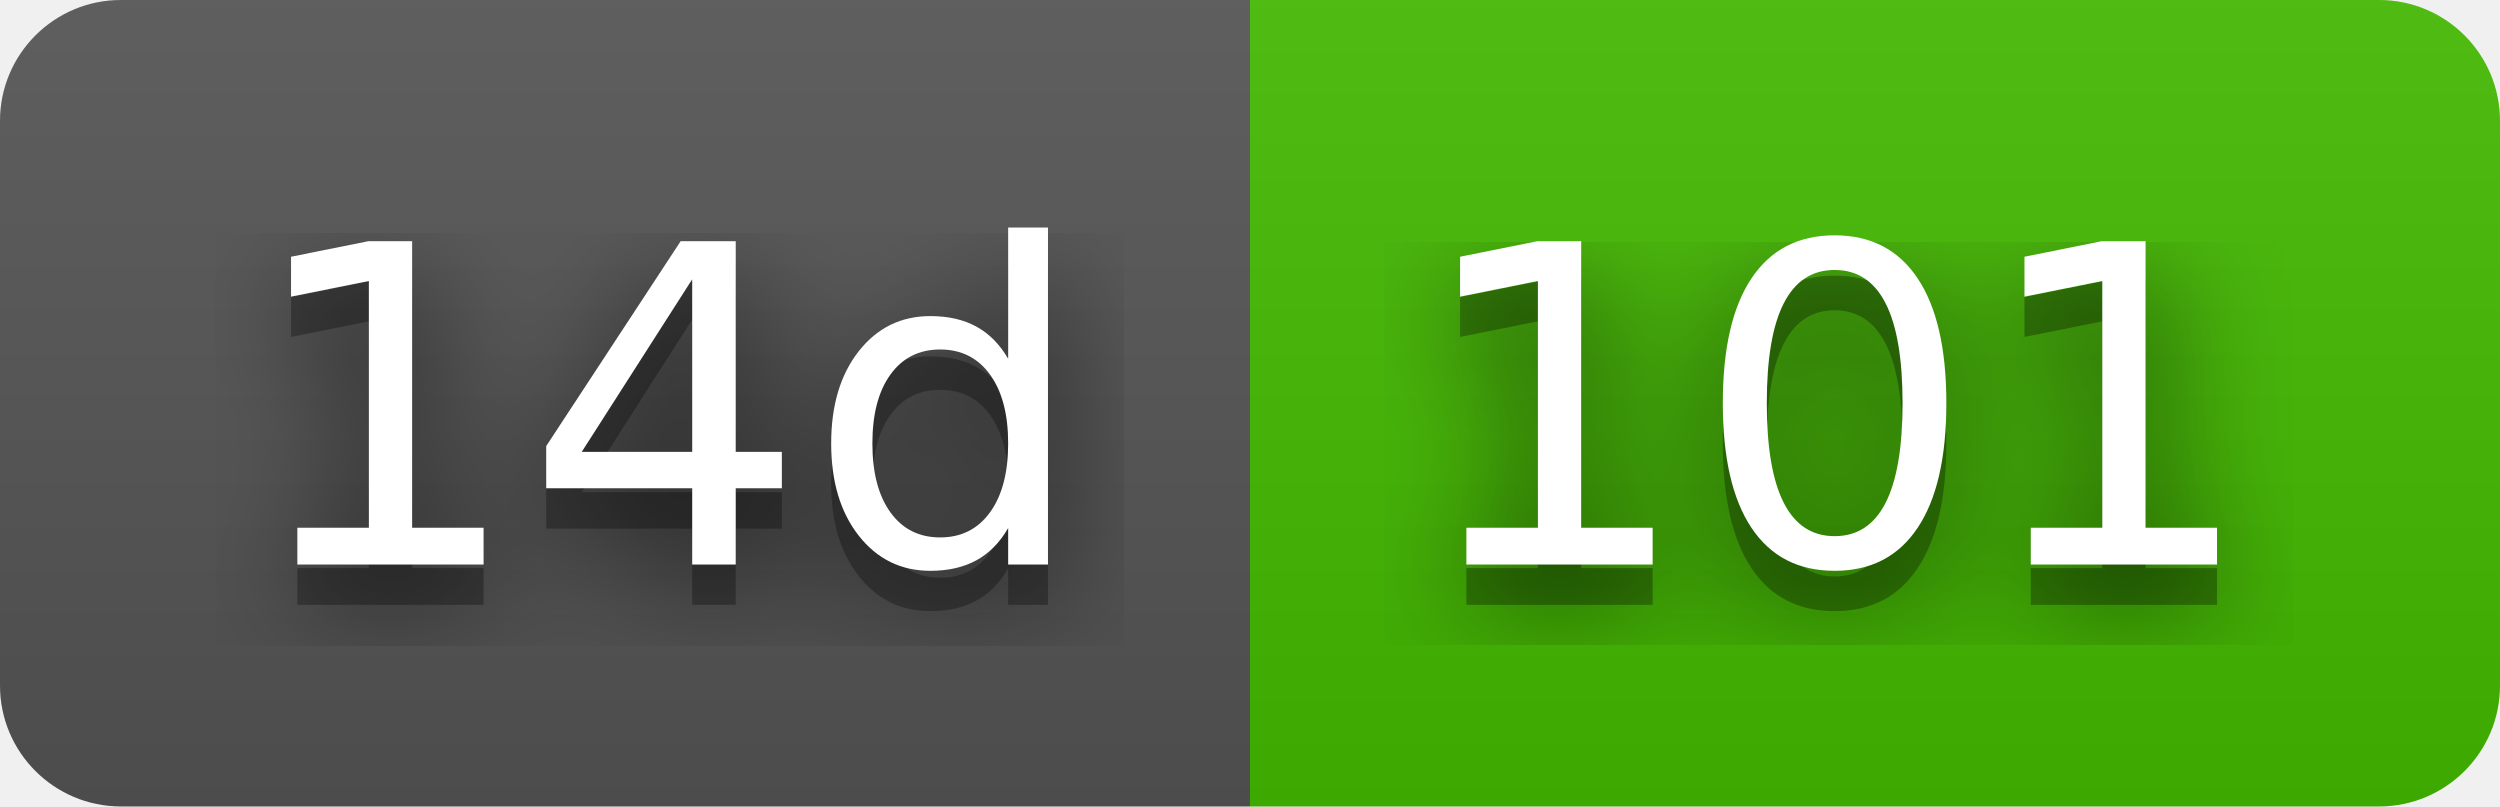
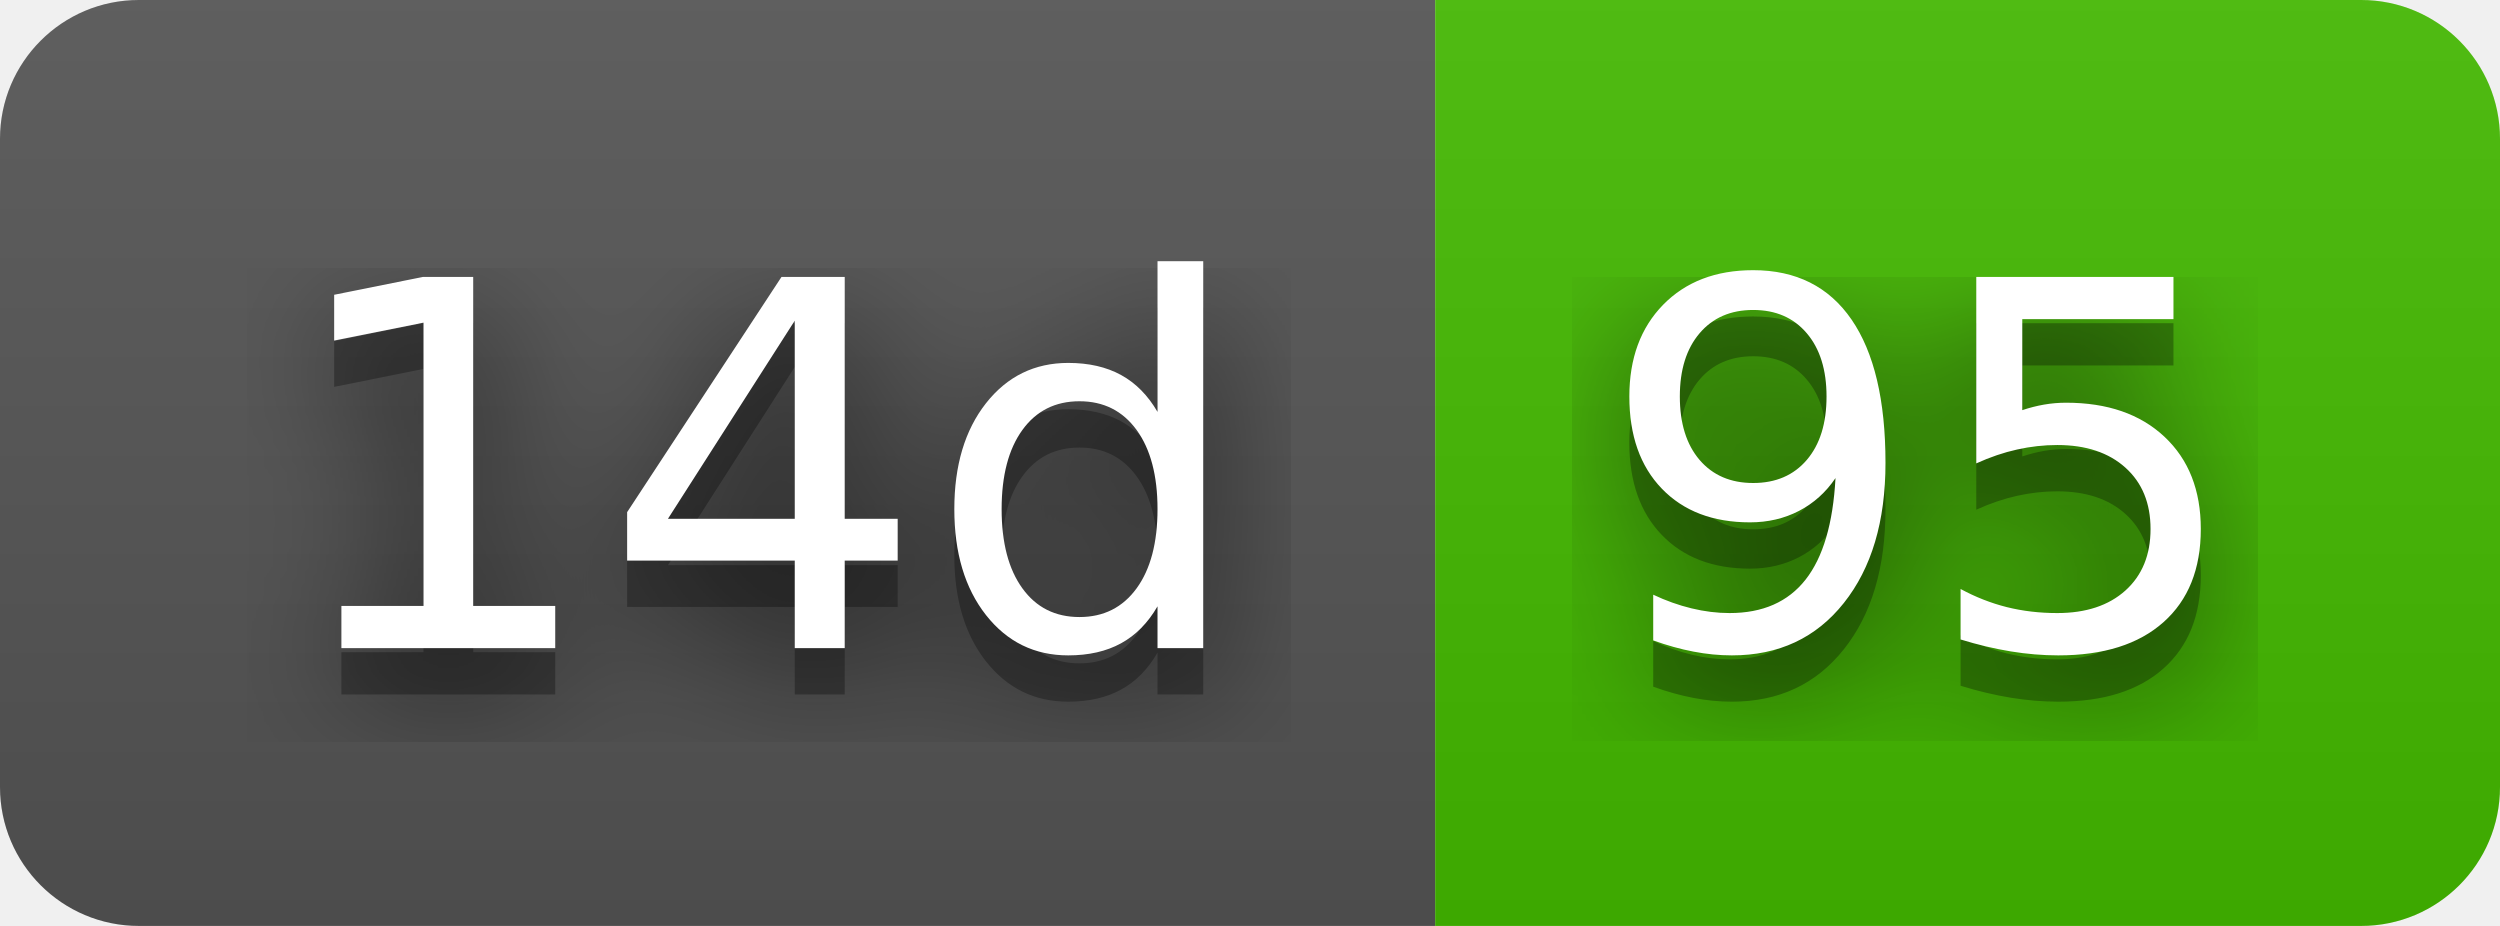
- <svg xmlns="http://www.w3.org/2000/svg" width="62" height="20" role="img" aria-label="14d: 101">
+ <svg xmlns="http://www.w3.org/2000/svg" width="54" height="20" role="img" aria-label="14d: 95">
  <filter id="blur">
    <feGaussianBlur stdDeviation="16" />
  </filter>
  <linearGradient id="s" x2="0" y2="100%">
    <stop offset="0" stop-color="#bbb" stop-opacity=".1" />
    <stop offset="1" stop-opacity=".1" />
  </linearGradient>
  <clipPath id="r">
-     <rect width="62" height="20" rx="3" />
+     <rect width="54" height="20" rx="3" />
  </clipPath>
  <g clip-path="url(#r)">
    <rect width="31" height="20" fill="#555" />
-     <rect x="31" width="31" height="20" fill="#4b0" />
-     <rect width="62" height="20" fill="url(#s)" />
+     <rect x="31" width="23" height="20" fill="#4b0" />
+     <rect width="54" height="20" fill="url(#s)" />
  </g>
  <g fill="#fff" text-anchor="middle" font-family="Verdana,Geneva,DejaVu Sans,sans-serif" text-rendering="geometricPrecision" font-size="110">
    <g transform="scale(.1)">
      <g aria-hidden="true" fill="#010101">
        <text x="165" y="150" fill-opacity=".8" filter="url(#blur)" textLength="210">14d</text>
        <text x="165" y="150" fill-opacity=".3" textLength="210">14d</text>
      </g>
      <text x="165" y="140" textLength="210">14d</text>
    </g>
    <g transform="scale(.1)">
      <g aria-hidden="true" fill="#010101">
-         <text x="455" y="150" fill-opacity=".8" filter="url(#blur)" textLength="210">101</text>
-         <text x="455" y="150" fill-opacity=".3" textLength="210">101</text>
+         <text x="415" y="150" fill-opacity=".8" filter="url(#blur)" textLength="130">95</text>
+         <text x="415" y="150" fill-opacity=".3" textLength="130">95</text>
      </g>
-       <text x="455" y="140" textLength="210">101</text>
+       <text x="415" y="140" textLength="130">95</text>
    </g>
  </g>
</svg>
